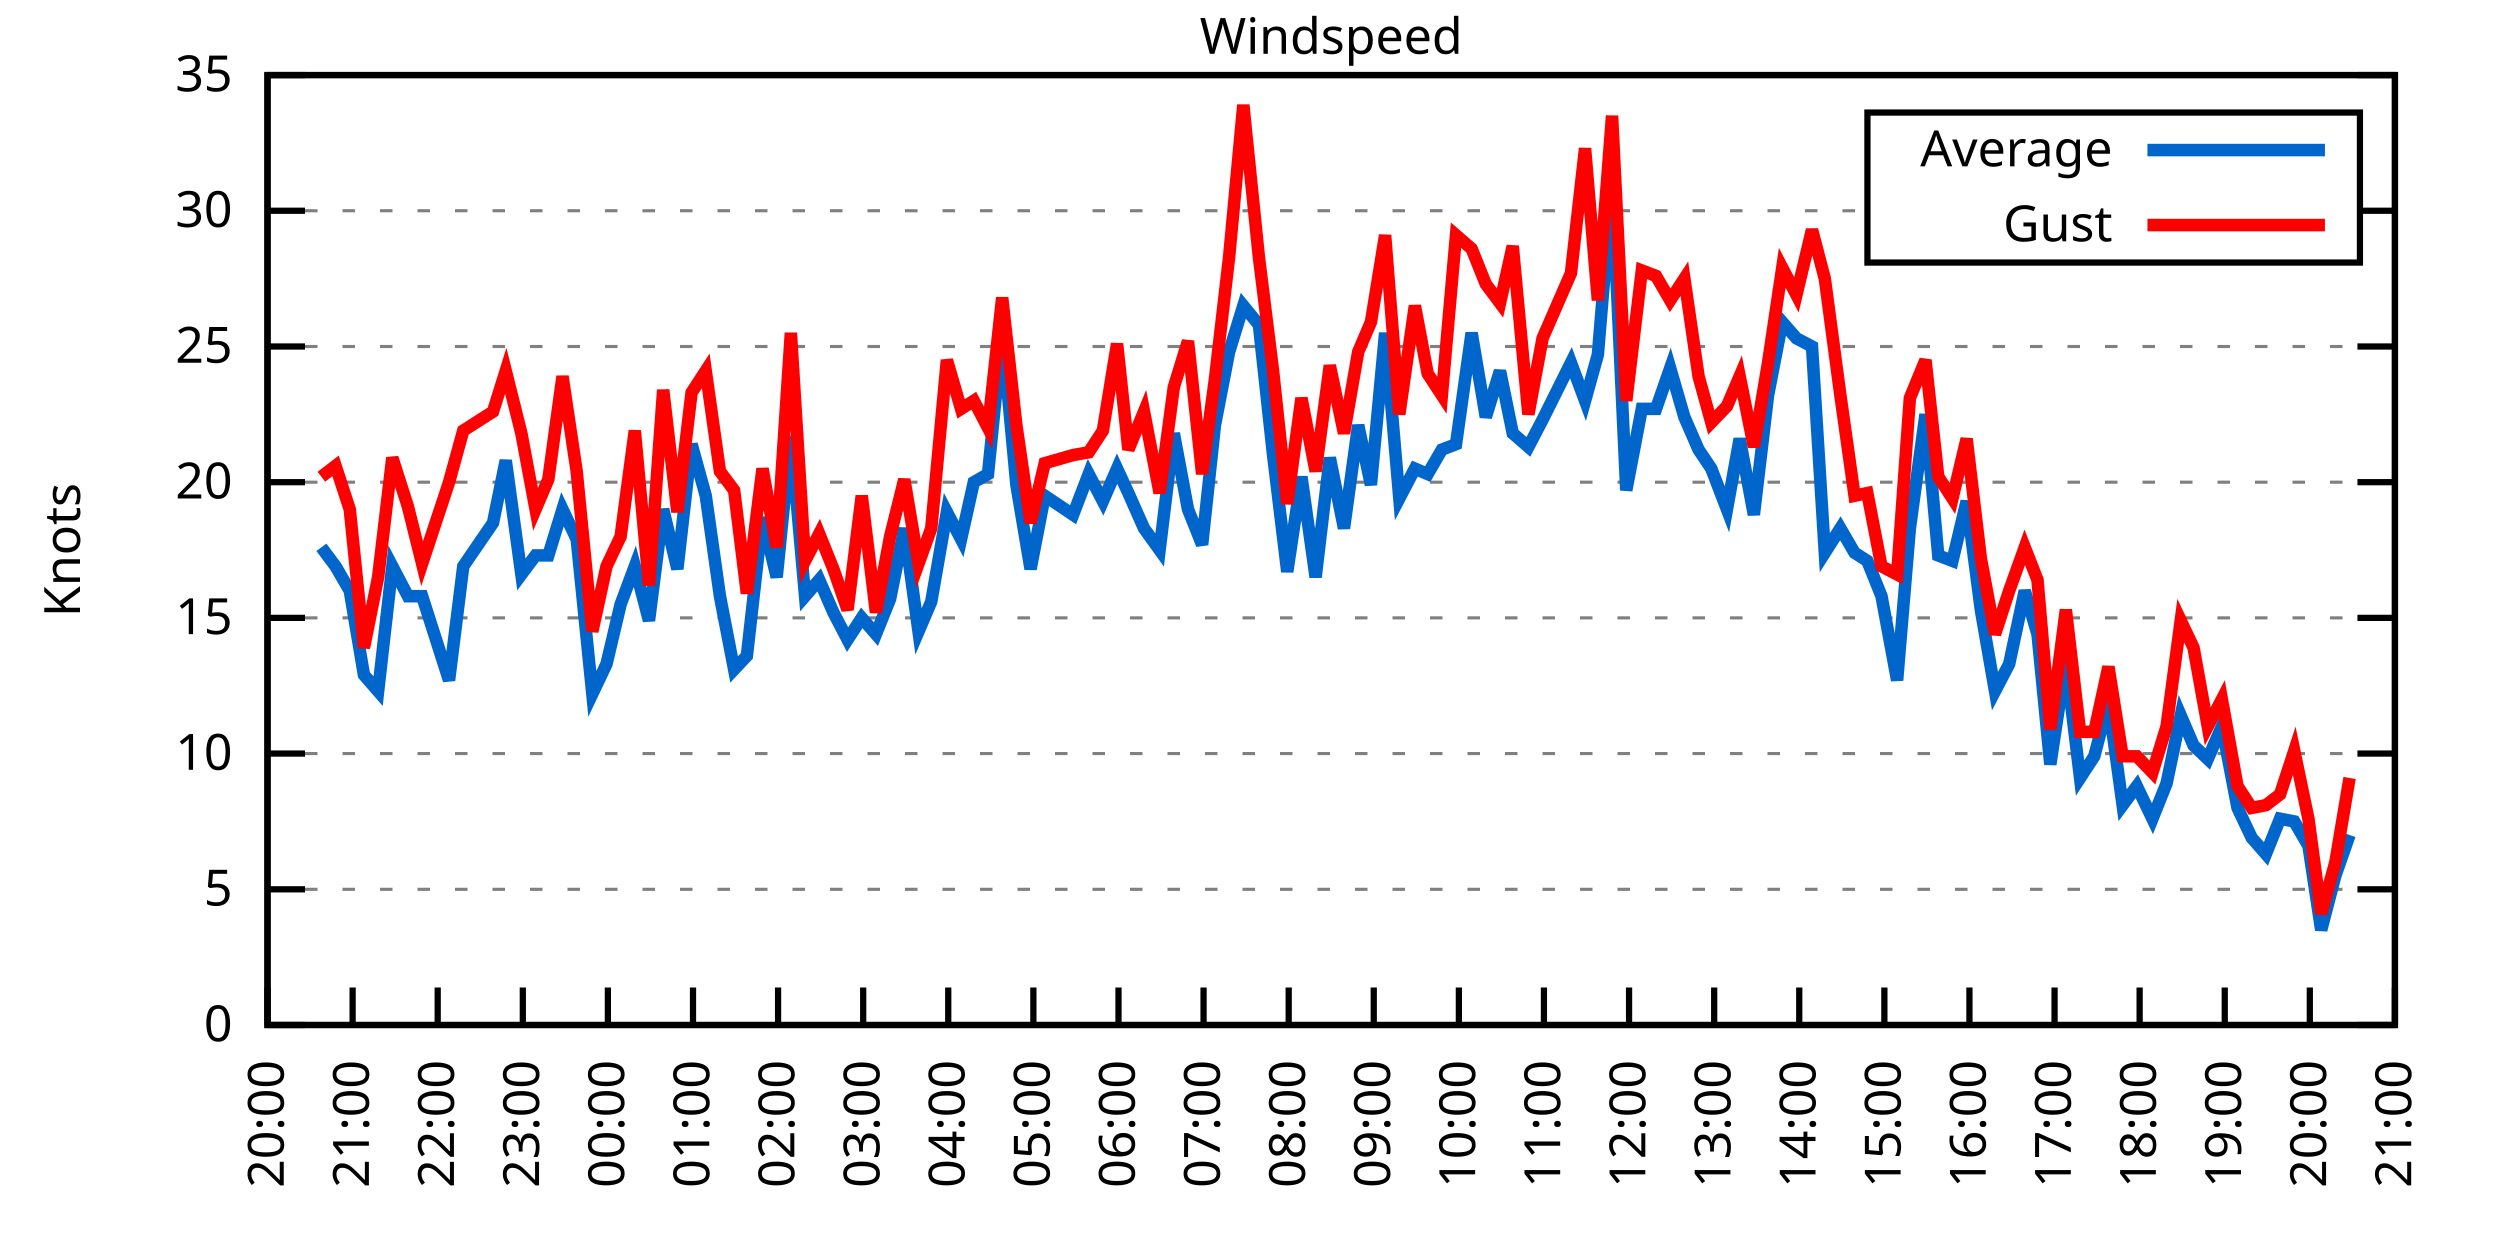
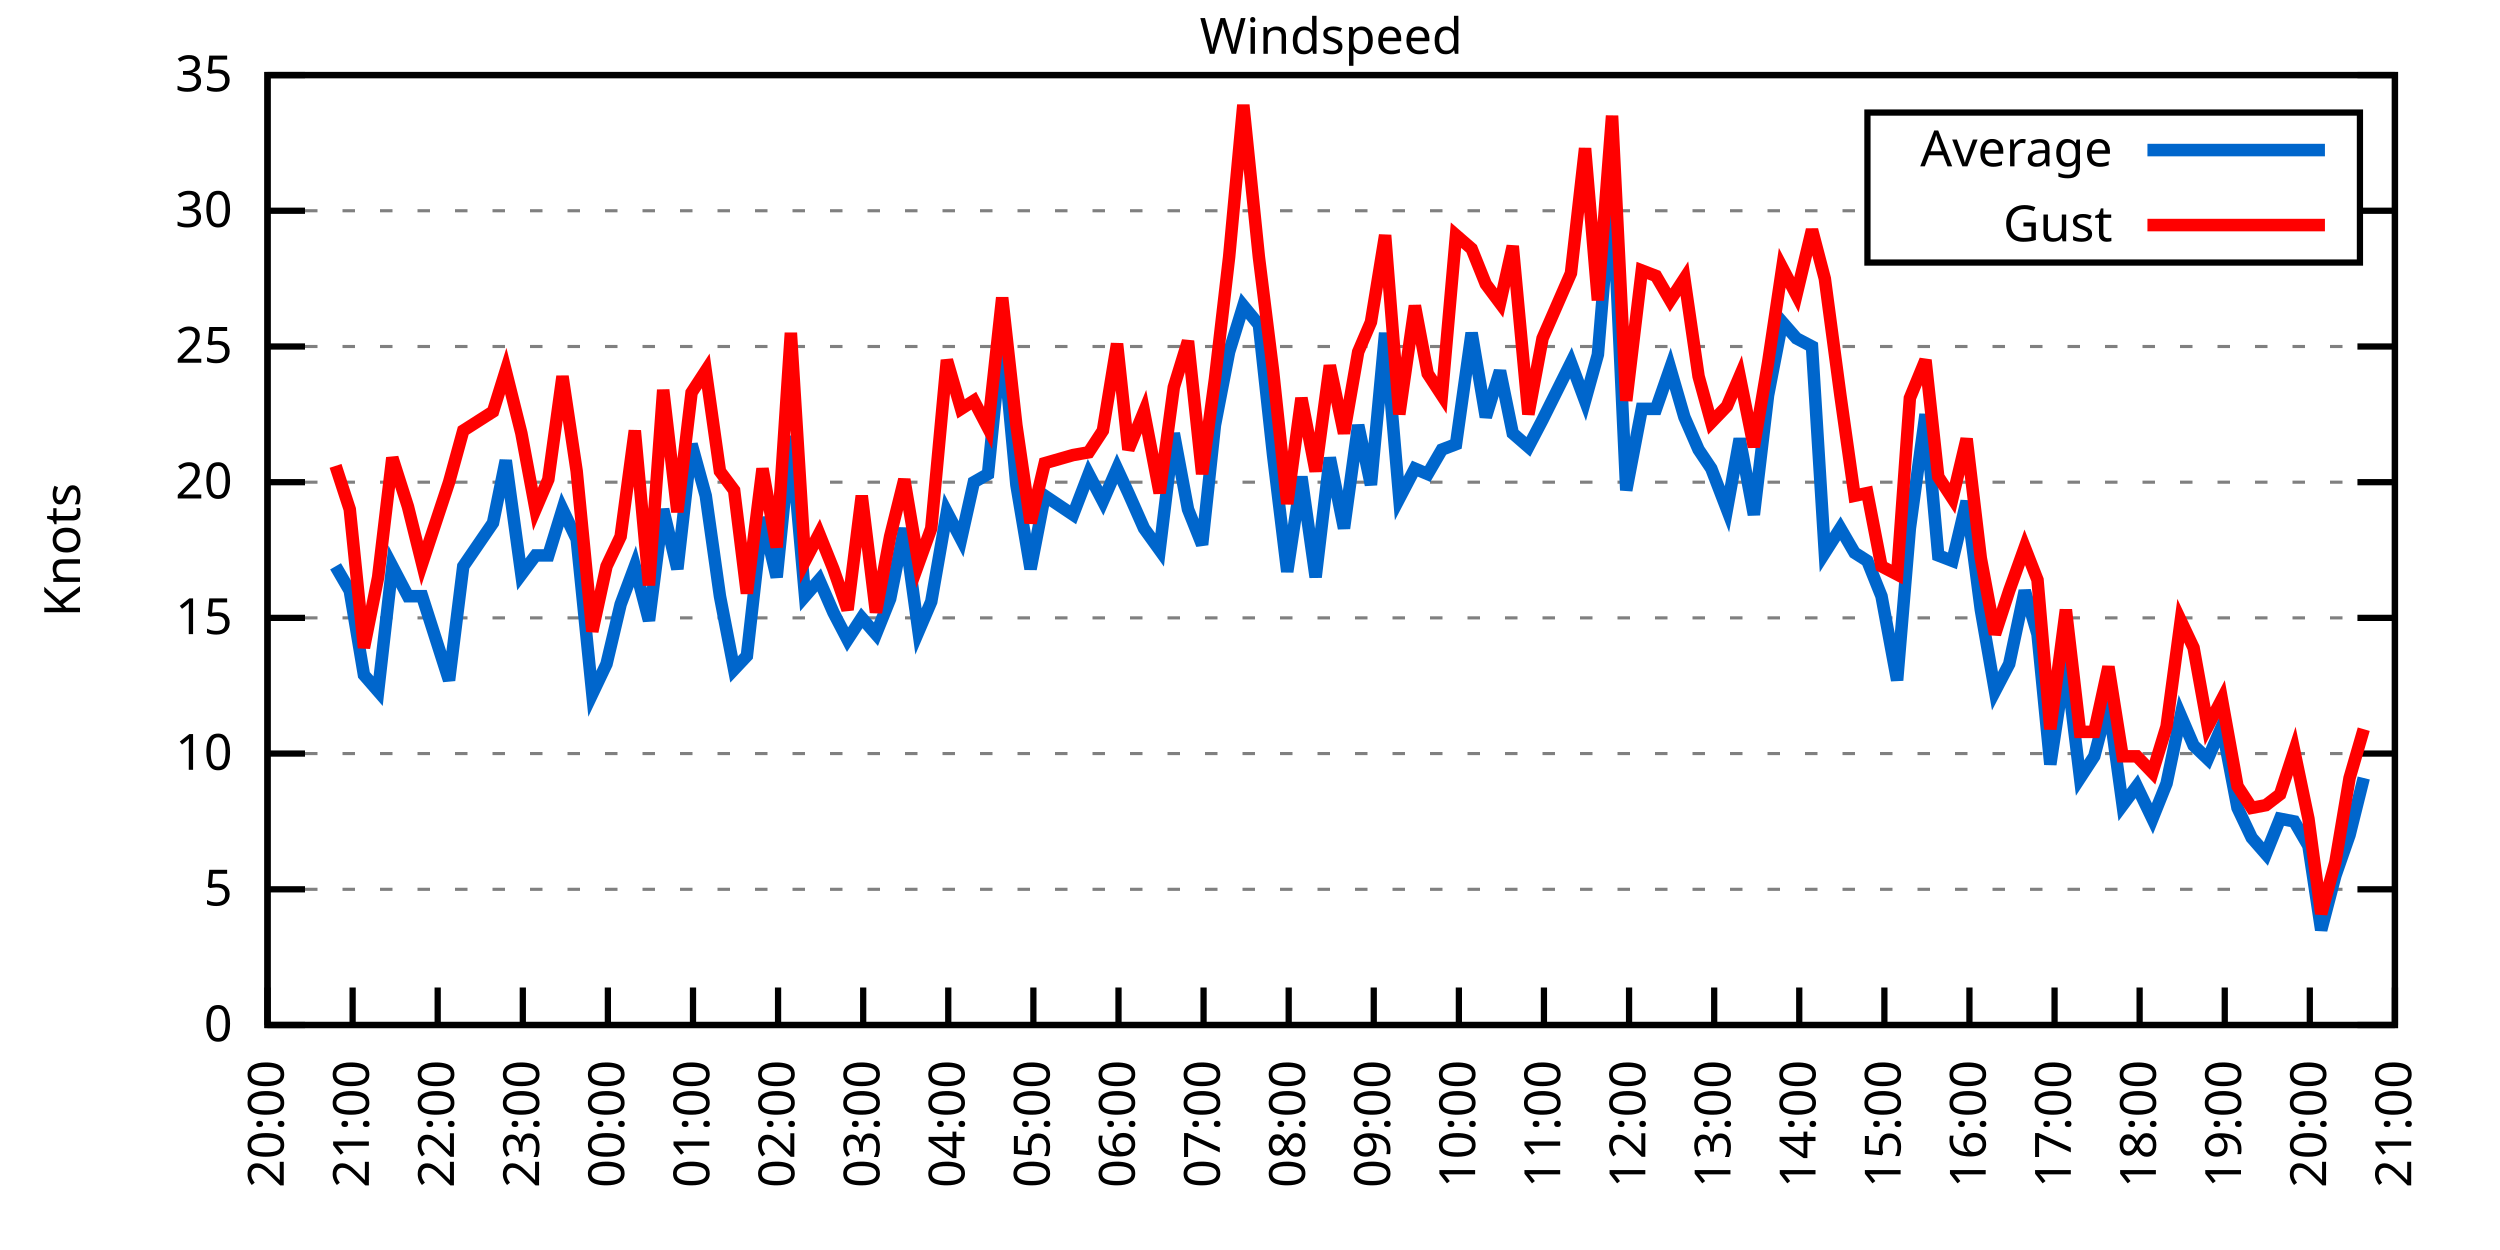
<svg xmlns="http://www.w3.org/2000/svg" xmlns:xlink="http://www.w3.org/1999/xlink" width="400" height="200" viewBox="0 0 400 200">
  <g id="gnuplot_canvas">
    <rect x="0" y="0" width="400" height="200" fill="none" />
    <defs>
      <circle id="gpDot" r="0.5" stroke-width="0.5" stroke="currentColor" />
      <path id="gpPt0" stroke-width="0.333" stroke="currentColor" d="M-1,0 h2 M0,-1 v2" />
      <path id="gpPt1" stroke-width="0.333" stroke="currentColor" d="M-1,-1 L1,1 M1,-1 L-1,1" />
      <path id="gpPt2" stroke-width="0.333" stroke="currentColor" d="M-1,0 L1,0 M0,-1 L0,1 M-1,-1 L1,1 M-1,1 L1,-1" />
      <rect id="gpPt3" stroke-width="0.333" stroke="currentColor" x="-1" y="-1" width="2" height="2" />
      <rect id="gpPt4" stroke-width="0.333" stroke="currentColor" fill="currentColor" x="-1" y="-1" width="2" height="2" />
      <circle id="gpPt5" stroke-width="0.333" stroke="currentColor" cx="0" cy="0" r="1" />
      <use xlink:href="#gpPt5" id="gpPt6" fill="currentColor" stroke="none" />
      <path id="gpPt7" stroke-width="0.333" stroke="currentColor" d="M0,-1.33 L-1.33,0.67 L1.33,0.67 z" />
      <use xlink:href="#gpPt7" id="gpPt8" fill="currentColor" stroke="none" />
      <use xlink:href="#gpPt7" id="gpPt9" stroke="currentColor" transform="rotate(180)" />
      <use xlink:href="#gpPt9" id="gpPt10" fill="currentColor" stroke="none" />
      <use xlink:href="#gpPt3" id="gpPt11" stroke="currentColor" transform="rotate(45)" />
      <use xlink:href="#gpPt11" id="gpPt12" fill="currentColor" stroke="none" />
      <path id="gpPt13" stroke-width="0.333" stroke="currentColor" d="M0,1.330 L1.265,0.411 L0.782,-1.067 L-0.782,-1.076 L-1.265,0.411 z" />
      <use xlink:href="#gpPt13" id="gpPt14" fill="currentColor" stroke="none" />
      <filter id="textbox" filterUnits="objectBoundingBox" x="0" y="0" height="1" width="1">
        <feFlood flood-color="white" flood-opacity="1" result="bgnd" />
        <feComposite in="SourceGraphic" in2="bgnd" operator="atop" />
      </filter>
      <filter id="greybox" filterUnits="objectBoundingBox" x="0" y="0" height="1" width="1">
        <feFlood flood-color="lightgrey" flood-opacity="1" result="grey" />
        <feComposite in="SourceGraphic" in2="grey" operator="atop" />
      </filter>
    </defs>
    <g fill="none" color="white" stroke="currentColor" stroke-width="1.00" stroke-linecap="butt" stroke-linejoin="miter">
</g>
    <g fill="none" color="black" stroke="currentColor" stroke-width="1.00" stroke-linecap="butt" stroke-linejoin="miter">
      <g stroke="none" shape-rendering="crispEdges">
        <polygon fill="rgb(255, 255, 255)" points="42.80,164.00 383.18,164.00 383.18,12.02 42.80,12.02 " />
      </g>
    </g>
    <g fill="none" color="black" stroke="currentColor" stroke-width="1.00" stroke-linecap="butt" stroke-linejoin="miter">
</g>
    <g fill="none" color="black" stroke="black" stroke-width="0.50" stroke-linecap="butt" stroke-linejoin="miter">
</g>
    <g fill="none" color="gray" stroke="currentColor" stroke-width="0.50" stroke-linecap="butt" stroke-linejoin="miter">
      <path stroke="gray" stroke-dasharray="2,4" class="gridline" d="M42.80,164.00 L383.19,164.00  " />
    </g>
    <g fill="none" color="gray" stroke="gray" stroke-width="1.00" stroke-linecap="butt" stroke-linejoin="miter">
</g>
    <g fill="none" color="black" stroke="currentColor" stroke-width="1.00" stroke-linecap="butt" stroke-linejoin="miter">
      <path stroke="black" d="M42.80,164.00 L48.80,164.00 M383.19,164.00 L377.19,164.00  " />
      <g transform="translate(37.20,166.60)" stroke="none" fill="black" font-family="Sans" font-size="8.00" text-anchor="end">
        <text>
          <tspan font-family="Sans"> 0</tspan>
        </text>
      </g>
    </g>
    <g fill="none" color="black" stroke="currentColor" stroke-width="1.00" stroke-linecap="butt" stroke-linejoin="miter">
</g>
    <g fill="none" color="black" stroke="black" stroke-width="0.50" stroke-linecap="butt" stroke-linejoin="miter">
</g>
    <g fill="none" color="gray" stroke="currentColor" stroke-width="0.50" stroke-linecap="butt" stroke-linejoin="miter">
      <path stroke="gray" stroke-dasharray="2,4" class="gridline" d="M42.80,142.29 L383.19,142.29  " />
    </g>
    <g fill="none" color="gray" stroke="gray" stroke-width="1.00" stroke-linecap="butt" stroke-linejoin="miter">
</g>
    <g fill="none" color="black" stroke="currentColor" stroke-width="1.00" stroke-linecap="butt" stroke-linejoin="miter">
      <path stroke="black" d="M42.80,142.29 L48.80,142.29 M383.19,142.29 L377.19,142.29  " />
      <g transform="translate(37.20,144.89)" stroke="none" fill="black" font-family="Sans" font-size="8.00" text-anchor="end">
        <text>
          <tspan font-family="Sans"> 5</tspan>
        </text>
      </g>
    </g>
    <g fill="none" color="black" stroke="currentColor" stroke-width="1.00" stroke-linecap="butt" stroke-linejoin="miter">
</g>
    <g fill="none" color="black" stroke="black" stroke-width="0.50" stroke-linecap="butt" stroke-linejoin="miter">
</g>
    <g fill="none" color="gray" stroke="currentColor" stroke-width="0.50" stroke-linecap="butt" stroke-linejoin="miter">
      <path stroke="gray" stroke-dasharray="2,4" class="gridline" d="M42.80,120.57 L383.19,120.57  " />
    </g>
    <g fill="none" color="gray" stroke="gray" stroke-width="1.00" stroke-linecap="butt" stroke-linejoin="miter">
</g>
    <g fill="none" color="black" stroke="currentColor" stroke-width="1.00" stroke-linecap="butt" stroke-linejoin="miter">
      <path stroke="black" d="M42.80,120.57 L48.80,120.57 M383.19,120.57 L377.19,120.57  " />
      <g transform="translate(37.20,123.17)" stroke="none" fill="black" font-family="Sans" font-size="8.00" text-anchor="end">
        <text>
          <tspan font-family="Sans"> 10</tspan>
        </text>
      </g>
    </g>
    <g fill="none" color="black" stroke="currentColor" stroke-width="1.00" stroke-linecap="butt" stroke-linejoin="miter">
</g>
    <g fill="none" color="black" stroke="black" stroke-width="0.50" stroke-linecap="butt" stroke-linejoin="miter">
</g>
    <g fill="none" color="gray" stroke="currentColor" stroke-width="0.50" stroke-linecap="butt" stroke-linejoin="miter">
      <path stroke="gray" stroke-dasharray="2,4" class="gridline" d="M42.80,98.86 L383.19,98.86  " />
    </g>
    <g fill="none" color="gray" stroke="gray" stroke-width="1.00" stroke-linecap="butt" stroke-linejoin="miter">
</g>
    <g fill="none" color="black" stroke="currentColor" stroke-width="1.00" stroke-linecap="butt" stroke-linejoin="miter">
      <path stroke="black" d="M42.80,98.86 L48.80,98.86 M383.19,98.86 L377.19,98.86  " />
      <g transform="translate(37.20,101.46)" stroke="none" fill="black" font-family="Sans" font-size="8.00" text-anchor="end">
        <text>
          <tspan font-family="Sans"> 15</tspan>
        </text>
      </g>
    </g>
    <g fill="none" color="black" stroke="currentColor" stroke-width="1.00" stroke-linecap="butt" stroke-linejoin="miter">
</g>
    <g fill="none" color="black" stroke="black" stroke-width="0.50" stroke-linecap="butt" stroke-linejoin="miter">
</g>
    <g fill="none" color="gray" stroke="currentColor" stroke-width="0.50" stroke-linecap="butt" stroke-linejoin="miter">
      <path stroke="gray" stroke-dasharray="2,4" class="gridline" d="M42.80,77.15 L383.19,77.15  " />
    </g>
    <g fill="none" color="gray" stroke="gray" stroke-width="1.00" stroke-linecap="butt" stroke-linejoin="miter">
</g>
    <g fill="none" color="black" stroke="currentColor" stroke-width="1.00" stroke-linecap="butt" stroke-linejoin="miter">
      <path stroke="black" d="M42.80,77.15 L48.80,77.15 M383.19,77.15 L377.19,77.15  " />
      <g transform="translate(37.20,79.75)" stroke="none" fill="black" font-family="Sans" font-size="8.00" text-anchor="end">
        <text>
          <tspan font-family="Sans"> 20</tspan>
        </text>
      </g>
    </g>
    <g fill="none" color="black" stroke="currentColor" stroke-width="1.00" stroke-linecap="butt" stroke-linejoin="miter">
</g>
    <g fill="none" color="black" stroke="black" stroke-width="0.50" stroke-linecap="butt" stroke-linejoin="miter">
</g>
    <g fill="none" color="gray" stroke="currentColor" stroke-width="0.50" stroke-linecap="butt" stroke-linejoin="miter">
      <path stroke="gray" stroke-dasharray="2,4" class="gridline" d="M42.80,55.44 L383.19,55.44  " />
    </g>
    <g fill="none" color="gray" stroke="gray" stroke-width="1.00" stroke-linecap="butt" stroke-linejoin="miter">
</g>
    <g fill="none" color="black" stroke="currentColor" stroke-width="1.00" stroke-linecap="butt" stroke-linejoin="miter">
      <path stroke="black" d="M42.80,55.44 L48.80,55.44 M383.19,55.44 L377.19,55.44  " />
      <g transform="translate(37.20,58.04)" stroke="none" fill="black" font-family="Sans" font-size="8.00" text-anchor="end">
        <text>
          <tspan font-family="Sans"> 25</tspan>
        </text>
      </g>
    </g>
    <g fill="none" color="black" stroke="currentColor" stroke-width="1.00" stroke-linecap="butt" stroke-linejoin="miter">
</g>
    <g fill="none" color="black" stroke="black" stroke-width="0.50" stroke-linecap="butt" stroke-linejoin="miter">
</g>
    <g fill="none" color="gray" stroke="currentColor" stroke-width="0.50" stroke-linecap="butt" stroke-linejoin="miter">
      <path stroke="gray" stroke-dasharray="2,4" class="gridline" d="M42.80,33.72 L298.79,33.72 M377.59,33.72 L383.19,33.72  " />
    </g>
    <g fill="none" color="gray" stroke="gray" stroke-width="1.00" stroke-linecap="butt" stroke-linejoin="miter">
</g>
    <g fill="none" color="black" stroke="currentColor" stroke-width="1.00" stroke-linecap="butt" stroke-linejoin="miter">
      <path stroke="black" d="M42.80,33.72 L48.80,33.72 M383.19,33.72 L377.19,33.72  " />
      <g transform="translate(37.20,36.32)" stroke="none" fill="black" font-family="Sans" font-size="8.00" text-anchor="end">
        <text>
          <tspan font-family="Sans"> 30</tspan>
        </text>
      </g>
    </g>
    <g fill="none" color="black" stroke="currentColor" stroke-width="1.00" stroke-linecap="butt" stroke-linejoin="miter">
</g>
    <g fill="none" color="black" stroke="black" stroke-width="0.50" stroke-linecap="butt" stroke-linejoin="miter">
</g>
    <g fill="none" color="gray" stroke="currentColor" stroke-width="0.50" stroke-linecap="butt" stroke-linejoin="miter">
      <path stroke="gray" stroke-dasharray="2,4" class="gridline" d="M42.80,12.01 L383.19,12.01  " />
    </g>
    <g fill="none" color="gray" stroke="gray" stroke-width="1.00" stroke-linecap="butt" stroke-linejoin="miter">
</g>
    <g fill="none" color="black" stroke="currentColor" stroke-width="1.00" stroke-linecap="butt" stroke-linejoin="miter">
      <path stroke="black" d="M42.80,12.01 L48.80,12.01 M383.19,12.01 L377.19,12.01  " />
      <g transform="translate(37.20,14.61)" stroke="none" fill="black" font-family="Sans" font-size="8.00" text-anchor="end">
        <text>
          <tspan font-family="Sans"> 35</tspan>
        </text>
      </g>
    </g>
    <g fill="none" color="black" stroke="currentColor" stroke-width="1.00" stroke-linecap="butt" stroke-linejoin="miter">
      <path stroke="black" d="M42.80,164.00 L42.80,158.00  " />
      <g transform="translate(45.40,169.60) rotate(270.00)" stroke="none" fill="black" font-family="Sans" font-size="8.00" text-anchor="end">
        <text>
          <tspan font-family="Sans">20:00</tspan>
        </text>
      </g>
    </g>
    <g fill="none" color="black" stroke="currentColor" stroke-width="1.00" stroke-linecap="butt" stroke-linejoin="miter">
      <path stroke="black" d="M56.42,164.00 L56.42,158.00  " />
      <g transform="translate(59.02,169.60) rotate(270.00)" stroke="none" fill="black" font-family="Sans" font-size="8.00" text-anchor="end">
        <text>
          <tspan font-family="Sans">21:00</tspan>
        </text>
      </g>
    </g>
    <g fill="none" color="black" stroke="currentColor" stroke-width="1.00" stroke-linecap="butt" stroke-linejoin="miter">
      <path stroke="black" d="M70.03,164.00 L70.03,158.00  " />
      <g transform="translate(72.63,169.60) rotate(270.00)" stroke="none" fill="black" font-family="Sans" font-size="8.00" text-anchor="end">
        <text>
          <tspan font-family="Sans">22:00</tspan>
        </text>
      </g>
    </g>
    <g fill="none" color="black" stroke="currentColor" stroke-width="1.00" stroke-linecap="butt" stroke-linejoin="miter">
      <path stroke="black" d="M83.65,164.00 L83.65,158.00  " />
      <g transform="translate(86.25,169.60) rotate(270.00)" stroke="none" fill="black" font-family="Sans" font-size="8.00" text-anchor="end">
        <text>
          <tspan font-family="Sans">23:00</tspan>
        </text>
      </g>
    </g>
    <g fill="none" color="black" stroke="currentColor" stroke-width="1.00" stroke-linecap="butt" stroke-linejoin="miter">
      <path stroke="black" d="M97.26,164.00 L97.26,158.00  " />
      <g transform="translate(99.86,169.60) rotate(270.00)" stroke="none" fill="black" font-family="Sans" font-size="8.00" text-anchor="end">
        <text>
          <tspan font-family="Sans">00:00</tspan>
        </text>
      </g>
    </g>
    <g fill="none" color="black" stroke="currentColor" stroke-width="1.00" stroke-linecap="butt" stroke-linejoin="miter">
      <path stroke="black" d="M110.88,164.00 L110.88,158.00  " />
      <g transform="translate(113.48,169.60) rotate(270.00)" stroke="none" fill="black" font-family="Sans" font-size="8.00" text-anchor="end">
        <text>
          <tspan font-family="Sans">01:00</tspan>
        </text>
      </g>
    </g>
    <g fill="none" color="black" stroke="currentColor" stroke-width="1.00" stroke-linecap="butt" stroke-linejoin="miter">
      <path stroke="black" d="M124.49,164.00 L124.49,158.00  " />
      <g transform="translate(127.09,169.60) rotate(270.00)" stroke="none" fill="black" font-family="Sans" font-size="8.00" text-anchor="end">
        <text>
          <tspan font-family="Sans">02:00</tspan>
        </text>
      </g>
    </g>
    <g fill="none" color="black" stroke="currentColor" stroke-width="1.00" stroke-linecap="butt" stroke-linejoin="miter">
      <path stroke="black" d="M138.11,164.00 L138.11,158.00  " />
      <g transform="translate(140.71,169.60) rotate(270.00)" stroke="none" fill="black" font-family="Sans" font-size="8.00" text-anchor="end">
        <text>
          <tspan font-family="Sans">03:00</tspan>
        </text>
      </g>
    </g>
    <g fill="none" color="black" stroke="currentColor" stroke-width="1.00" stroke-linecap="butt" stroke-linejoin="miter">
      <path stroke="black" d="M151.72,164.00 L151.72,158.00  " />
      <g transform="translate(154.32,169.60) rotate(270.00)" stroke="none" fill="black" font-family="Sans" font-size="8.00" text-anchor="end">
        <text>
          <tspan font-family="Sans">04:00</tspan>
        </text>
      </g>
    </g>
    <g fill="none" color="black" stroke="currentColor" stroke-width="1.00" stroke-linecap="butt" stroke-linejoin="miter">
      <path stroke="black" d="M165.34,164.00 L165.34,158.00  " />
      <g transform="translate(167.94,169.60) rotate(270.00)" stroke="none" fill="black" font-family="Sans" font-size="8.00" text-anchor="end">
        <text>
          <tspan font-family="Sans">05:00</tspan>
        </text>
      </g>
    </g>
    <g fill="none" color="black" stroke="currentColor" stroke-width="1.00" stroke-linecap="butt" stroke-linejoin="miter">
      <path stroke="black" d="M178.96,164.00 L178.96,158.00  " />
      <g transform="translate(181.56,169.60) rotate(270.00)" stroke="none" fill="black" font-family="Sans" font-size="8.00" text-anchor="end">
        <text>
          <tspan font-family="Sans">06:00</tspan>
        </text>
      </g>
    </g>
    <g fill="none" color="black" stroke="currentColor" stroke-width="1.00" stroke-linecap="butt" stroke-linejoin="miter">
      <path stroke="black" d="M192.57,164.00 L192.57,158.00  " />
      <g transform="translate(195.17,169.60) rotate(270.00)" stroke="none" fill="black" font-family="Sans" font-size="8.00" text-anchor="end">
        <text>
          <tspan font-family="Sans">07:00</tspan>
        </text>
      </g>
    </g>
    <g fill="none" color="black" stroke="currentColor" stroke-width="1.00" stroke-linecap="butt" stroke-linejoin="miter">
      <path stroke="black" d="M206.19,164.00 L206.19,158.00  " />
      <g transform="translate(208.79,169.60) rotate(270.00)" stroke="none" fill="black" font-family="Sans" font-size="8.00" text-anchor="end">
        <text>
          <tspan font-family="Sans">08:00</tspan>
        </text>
      </g>
    </g>
    <g fill="none" color="black" stroke="currentColor" stroke-width="1.00" stroke-linecap="butt" stroke-linejoin="miter">
      <path stroke="black" d="M219.80,164.00 L219.80,158.00  " />
      <g transform="translate(222.40,169.60) rotate(270.00)" stroke="none" fill="black" font-family="Sans" font-size="8.00" text-anchor="end">
        <text>
          <tspan font-family="Sans">09:00</tspan>
        </text>
      </g>
    </g>
    <g fill="none" color="black" stroke="currentColor" stroke-width="1.00" stroke-linecap="butt" stroke-linejoin="miter">
      <path stroke="black" d="M233.42,164.00 L233.42,158.00  " />
      <g transform="translate(236.02,169.60) rotate(270.00)" stroke="none" fill="black" font-family="Sans" font-size="8.00" text-anchor="end">
        <text>
          <tspan font-family="Sans">10:00</tspan>
        </text>
      </g>
    </g>
    <g fill="none" color="black" stroke="currentColor" stroke-width="1.00" stroke-linecap="butt" stroke-linejoin="miter">
      <path stroke="black" d="M247.03,164.00 L247.03,158.00  " />
      <g transform="translate(249.63,169.60) rotate(270.00)" stroke="none" fill="black" font-family="Sans" font-size="8.00" text-anchor="end">
        <text>
          <tspan font-family="Sans">11:00</tspan>
        </text>
      </g>
    </g>
    <g fill="none" color="black" stroke="currentColor" stroke-width="1.00" stroke-linecap="butt" stroke-linejoin="miter">
      <path stroke="black" d="M260.65,164.00 L260.65,158.00  " />
      <g transform="translate(263.25,169.60) rotate(270.00)" stroke="none" fill="black" font-family="Sans" font-size="8.00" text-anchor="end">
        <text>
          <tspan font-family="Sans">12:00</tspan>
        </text>
      </g>
    </g>
    <g fill="none" color="black" stroke="currentColor" stroke-width="1.00" stroke-linecap="butt" stroke-linejoin="miter">
      <path stroke="black" d="M274.27,164.00 L274.27,158.00  " />
      <g transform="translate(276.87,169.60) rotate(270.00)" stroke="none" fill="black" font-family="Sans" font-size="8.00" text-anchor="end">
        <text>
          <tspan font-family="Sans">13:00</tspan>
        </text>
      </g>
    </g>
    <g fill="none" color="black" stroke="currentColor" stroke-width="1.00" stroke-linecap="butt" stroke-linejoin="miter">
      <path stroke="black" d="M287.88,164.00 L287.88,158.00  " />
      <g transform="translate(290.48,169.60) rotate(270.00)" stroke="none" fill="black" font-family="Sans" font-size="8.00" text-anchor="end">
        <text>
          <tspan font-family="Sans">14:00</tspan>
        </text>
      </g>
    </g>
    <g fill="none" color="black" stroke="currentColor" stroke-width="1.00" stroke-linecap="butt" stroke-linejoin="miter">
      <path stroke="black" d="M301.50,164.00 L301.50,158.00  " />
      <g transform="translate(304.10,169.60) rotate(270.00)" stroke="none" fill="black" font-family="Sans" font-size="8.00" text-anchor="end">
        <text>
          <tspan font-family="Sans">15:00</tspan>
        </text>
      </g>
    </g>
    <g fill="none" color="black" stroke="currentColor" stroke-width="1.00" stroke-linecap="butt" stroke-linejoin="miter">
      <path stroke="black" d="M315.11,164.00 L315.11,158.00  " />
      <g transform="translate(317.71,169.60) rotate(270.00)" stroke="none" fill="black" font-family="Sans" font-size="8.00" text-anchor="end">
        <text>
          <tspan font-family="Sans">16:00</tspan>
        </text>
      </g>
    </g>
    <g fill="none" color="black" stroke="currentColor" stroke-width="1.00" stroke-linecap="butt" stroke-linejoin="miter">
      <path stroke="black" d="M328.73,164.00 L328.73,158.00  " />
      <g transform="translate(331.33,169.60) rotate(270.00)" stroke="none" fill="black" font-family="Sans" font-size="8.00" text-anchor="end">
        <text>
          <tspan font-family="Sans">17:00</tspan>
        </text>
      </g>
    </g>
    <g fill="none" color="black" stroke="currentColor" stroke-width="1.00" stroke-linecap="butt" stroke-linejoin="miter">
      <path stroke="black" d="M342.34,164.00 L342.34,158.00  " />
      <g transform="translate(344.94,169.60) rotate(270.00)" stroke="none" fill="black" font-family="Sans" font-size="8.00" text-anchor="end">
        <text>
          <tspan font-family="Sans">18:00</tspan>
        </text>
      </g>
    </g>
    <g fill="none" color="black" stroke="currentColor" stroke-width="1.00" stroke-linecap="butt" stroke-linejoin="miter">
      <path stroke="black" d="M355.96,164.00 L355.96,158.00  " />
      <g transform="translate(358.56,169.60) rotate(270.00)" stroke="none" fill="black" font-family="Sans" font-size="8.00" text-anchor="end">
        <text>
          <tspan font-family="Sans">19:00</tspan>
        </text>
      </g>
    </g>
    <g fill="none" color="black" stroke="currentColor" stroke-width="1.00" stroke-linecap="butt" stroke-linejoin="miter">
      <path stroke="black" d="M369.57,164.00 L369.57,158.00  " />
      <g transform="translate(372.17,169.60) rotate(270.00)" stroke="none" fill="black" font-family="Sans" font-size="8.00" text-anchor="end">
        <text>
          <tspan font-family="Sans">20:00</tspan>
        </text>
      </g>
    </g>
    <g fill="none" color="black" stroke="currentColor" stroke-width="1.00" stroke-linecap="butt" stroke-linejoin="miter">
      <path stroke="black" d="M383.19,164.00 L383.19,158.00  " />
      <g transform="translate(385.79,169.60) rotate(270.00)" stroke="none" fill="black" font-family="Sans" font-size="8.00" text-anchor="end">
        <text>
          <tspan font-family="Sans">21:00</tspan>
        </text>
      </g>
    </g>
    <g fill="none" color="black" stroke="currentColor" stroke-width="1.00" stroke-linecap="butt" stroke-linejoin="miter">
</g>
    <g fill="none" color="black" stroke="currentColor" stroke-width="1.00" stroke-linecap="butt" stroke-linejoin="miter">
      <path stroke="black" d="M42.80,12.01 L42.80,164.00 L383.19,164.00 L383.19,12.01 L42.80,12.01 Z  " />
    </g>
    <g fill="none" color="black" stroke="currentColor" stroke-width="1.00" stroke-linecap="butt" stroke-linejoin="miter">
</g>
    <g fill="none" color="black" stroke="currentColor" stroke-width="1.00" stroke-linecap="butt" stroke-linejoin="miter">
      <path stroke="black" d="M298.79,42.01 L298.79,18.01 L377.59,18.01 L377.59,42.01 L298.79,42.01 Z  " />
    </g>
    <g id="Windspeed_plot_1">
      <g fill="none" color="white" stroke="black" stroke-width="2.00" stroke-linecap="butt" stroke-linejoin="miter">
</g>
      <g fill="none" color="black" stroke="currentColor" stroke-width="2.00" stroke-linecap="butt" stroke-linejoin="miter">
        <g transform="translate(337.99,26.61)" stroke="none" fill="black" font-family="Sans" font-size="8.00" text-anchor="end">
          <text>
            <tspan font-family="Sans">Average</tspan>
          </text>
        </g>
      </g>
      <g fill="none" color="black" stroke="currentColor" stroke-width="2.00" stroke-linecap="butt" stroke-linejoin="miter">
-         <path stroke="rgb(  0, 102, 204)" d="M343.59,24.01 L371.99,24.01 M51.42,87.57 L53.69,90.61 L55.96,94.52 L58.23,107.98 L60.50,110.59 L62.77,90.61   L65.27,95.39 L67.54,95.39 L71.85,108.85 L74.12,90.61 L78.88,83.66 L80.92,73.67 L83.42,91.91 L85.69,88.87   L87.73,88.87 L90.00,81.49 L92.27,86.27 L94.77,111.02 L97.04,106.24 L99.30,96.69 L101.57,90.61 L103.84,99.30   L106.11,81.49 L108.38,91.04 L110.65,71.07 L112.92,79.32 L115.19,95.39 L117.46,107.11 L119.50,104.94 L122.00,82.79   L124.27,92.35 L126.54,69.77 L128.81,95.39 L131.07,92.78 L133.34,97.99 L135.61,102.34 L137.88,98.86 L140.15,101.47   L142.42,95.82 L144.69,84.53 L146.96,101.03 L149.00,96.26 L151.50,81.93 L153.77,86.27 L155.81,77.15 L158.08,75.85   L160.35,53.26 L162.62,77.58 L164.89,91.04 L167.16,79.32 L171.69,82.36 L174.19,75.85 L176.46,80.19 L178.73,74.98   L180.54,78.89 L183.04,84.53 L185.54,88.00 L187.81,69.33 L190.08,81.49 L192.34,87.14 L194.39,68.03 L196.66,56.30   L198.93,48.92 L201.42,51.96 L203.69,72.81 L205.96,91.48 L208.23,76.28 L210.50,92.35 L212.77,73.24 L215.04,84.53   L217.31,68.03 L219.35,77.58 L221.62,53.26 L223.89,79.75 L226.38,74.98 L228.43,75.85 L230.70,71.94 L232.96,71.07   L235.46,53.26 L237.73,66.73 L240.00,59.34 L242.04,69.33 L244.54,71.50 L246.81,67.16 L251.35,58.04 L253.61,64.12   L255.66,56.74 L257.93,29.38 L260.20,78.45 L262.69,65.42 L264.96,65.42 L267.23,58.91 L269.50,66.73 L271.77,71.94   L273.81,74.98 L276.31,81.49 L278.35,70.20 L280.62,82.36 L282.89,63.25 L285.16,51.53 L287.43,54.13 L289.92,55.44   L291.97,88.44 L294.46,84.53 L296.73,88.44 L298.77,89.74 L301.04,95.39 L303.54,108.85 L305.58,84.53 L308.08,66.29   L310.12,88.87 L312.39,89.74 L314.66,80.19 L316.93,97.56 L319.20,110.59 L321.47,106.24 L323.96,94.52 L326.00,101.47   L328.05,122.31 L330.54,105.81 L332.81,124.48 L335.08,121.01 L337.35,112.32 L339.62,128.83 L341.89,125.79 L344.39,131.00   L346.65,125.35 L348.92,114.49 L350.97,119.27 L353.24,121.44 L355.50,116.23 L358.00,129.26 L360.27,134.04 L362.54,136.64   L364.81,131.00 L367.08,131.43 L369.35,135.34 L371.39,148.80 L373.66,140.12 L375.93,133.60  " />
+         <path stroke="rgb(  0, 102, 204)" d="M343.59,24.01 L371.99,24.01 M53.69,90.61 L55.96,94.52 L58.23,107.98 L60.50,110.59 L62.77,90.61 L65.27,95.39   L67.54,95.39 L71.85,108.85 L74.12,90.61 L78.88,83.66 L80.92,73.67 L83.42,91.91 L85.69,88.87 L87.73,88.87   L90.00,81.49 L92.27,86.27 L94.77,111.02 L97.04,106.24 L99.30,96.69 L101.57,90.61 L103.84,99.30 L106.11,81.49   L108.38,91.04 L110.65,71.07 L112.92,79.32 L115.19,95.39 L117.46,107.11 L119.50,104.94 L122.00,82.79 L124.27,92.35   L126.54,69.77 L128.81,95.39 L131.07,92.78 L133.34,97.99 L135.61,102.34 L137.88,98.86 L140.15,101.47 L142.42,95.82   L144.69,84.53 L146.96,101.03 L149.00,96.26 L151.50,81.93 L153.77,86.27 L155.81,77.15 L158.08,75.85 L160.35,53.26   L162.62,77.58 L164.89,91.04 L167.16,79.32 L171.69,82.36 L174.19,75.85 L176.46,80.19 L178.73,74.98 L180.54,78.89   L183.04,84.53 L185.54,88.00 L187.81,69.33 L190.08,81.49 L192.34,87.14 L194.39,68.03 L196.66,56.30 L198.93,48.92   L201.42,51.96 L203.69,72.81 L205.96,91.48 L208.23,76.28 L210.50,92.35 L212.77,73.24 L215.04,84.53 L217.31,68.03   L219.35,77.58 L221.62,53.26 L223.89,79.75 L226.38,74.98 L228.43,75.85 L230.70,71.94 L232.96,71.07 L235.46,53.26   L237.73,66.73 L240.00,59.34 L242.04,69.33 L244.54,71.50 L246.81,67.16 L251.35,58.04 L253.61,64.12 L255.66,56.74   L257.93,29.38 L260.20,78.45 L262.69,65.42 L264.96,65.42 L267.23,58.91 L269.50,66.73 L271.77,71.94 L273.81,74.98   L276.31,81.49 L278.35,70.20 L280.62,82.36 L282.89,63.25 L285.16,51.53 L287.43,54.13 L289.92,55.44 L291.97,88.44   L294.46,84.53 L296.73,88.44 L298.77,89.74 L301.04,95.39 L303.54,108.85 L305.58,84.53 L308.08,66.29 L310.12,88.87   L312.39,89.74 L314.66,80.19 L316.93,97.56 L319.20,110.59 L321.47,106.24 L323.96,94.52 L326.00,101.47 L328.05,122.31   L330.54,105.81 L332.81,124.48 L335.08,121.01 L337.35,112.32 L339.62,128.83 L341.89,125.79 L344.39,131.00 L346.65,125.35   L348.92,114.49 L350.97,119.27 L353.24,121.44 L355.50,116.23 L358.00,129.26 L360.27,134.04 L362.54,136.64 L364.81,131.00   L367.08,131.43 L369.35,135.34 L371.39,148.80 L373.66,140.12 L375.93,133.60 L378.20,124.48  " />
      </g>
    </g>
    <g id="Windspeed_plot_2">
      <g fill="none" color="black" stroke="currentColor" stroke-width="2.00" stroke-linecap="butt" stroke-linejoin="miter">
        <g transform="translate(337.99,38.61)" stroke="none" fill="black" font-family="Sans" font-size="8.00" text-anchor="end">
          <text>
            <tspan font-family="Sans">Gust</tspan>
          </text>
        </g>
      </g>
      <g fill="none" color="black" stroke="currentColor" stroke-width="2.00" stroke-linecap="butt" stroke-linejoin="miter">
-         <path stroke="rgb(255,   0,   0)" d="M343.59,36.01 L371.99,36.01 M51.42,76.28 L53.69,74.54 L55.96,81.49 L58.23,103.64 L60.50,92.35 L62.77,73.24   L65.27,81.06 L67.54,90.18 L71.85,77.15 L74.12,68.90 L78.88,65.86 L80.92,59.34 L83.42,69.33 L85.69,81.49   L87.73,76.71 L90.00,60.21 L92.27,75.41 L94.77,101.03 L97.04,90.61 L99.30,85.83 L101.57,68.90 L103.84,93.65   L106.11,62.38 L108.38,81.93 L110.65,62.82 L112.92,59.34 L115.19,75.41 L117.46,78.45 L119.50,94.95 L122.00,74.98   L124.27,87.57 L126.54,53.26 L128.81,89.74 L131.07,85.40 L133.34,91.04 L135.61,97.56 L137.88,79.32 L140.15,97.99   L142.42,85.83 L144.69,76.71 L146.96,90.18 L149.00,84.53 L151.50,57.61 L153.77,65.42 L155.81,64.12 L158.08,68.46   L160.35,47.62 L162.62,68.03 L164.89,83.66 L167.16,74.11 L171.69,72.81 L174.19,72.37 L176.46,68.90 L178.73,55.00   L180.54,71.94 L183.04,65.86 L185.54,78.89 L187.81,61.95 L190.08,54.57 L192.34,75.85 L194.39,60.65 L196.66,41.11   L198.93,16.79 L201.42,41.11 L203.69,59.34 L205.96,80.62 L208.23,63.69 L210.50,75.41 L212.77,58.48 L215.04,69.33   L217.31,56.30 L219.35,51.53 L221.62,37.63 L223.89,66.29 L226.38,48.92 L228.43,59.78 L230.70,63.25 L232.96,37.63   L235.46,39.80 L237.73,45.45 L240.00,48.49 L242.04,39.37 L244.54,66.29 L246.81,54.13 L251.35,43.71 L253.61,23.73   L255.66,48.05 L257.93,18.52 L260.20,64.12 L262.69,43.28 L264.96,44.15 L267.23,48.05 L269.50,44.58 L271.77,60.21   L273.81,67.59 L276.31,64.99 L278.35,60.21 L280.62,71.50 L282.89,58.04 L285.16,42.84 L287.43,47.18 L289.92,36.76   L291.97,44.58 L294.46,63.25 L296.73,79.32 L298.77,78.89 L301.04,90.61 L303.54,91.91 L305.58,63.69 L308.08,57.61   L310.12,76.28 L312.39,79.75 L314.66,70.20 L316.93,89.31 L319.20,101.47 L321.47,94.52 L323.96,87.57 L326.00,92.78   L328.05,116.67 L330.54,97.56 L332.81,117.10 L335.08,117.10 L337.35,106.68 L339.62,121.01 L341.89,121.01 L344.39,123.61   L346.65,116.23 L348.92,99.30 L350.97,103.64 L353.24,116.23 L355.50,111.89 L358.00,125.79 L360.27,129.26 L362.54,128.83   L364.81,127.09 L367.08,120.14 L369.35,131.00 L371.39,146.20 L373.66,137.94 L375.93,124.48  " />
+         <path stroke="rgb(255,   0,   0)" d="M343.59,36.01 L371.99,36.01 M53.69,74.54 L55.96,81.49 L58.23,103.64 L60.50,92.35 L62.77,73.24 L65.27,81.06   L67.54,90.18 L71.85,77.15 L74.12,68.90 L78.88,65.86 L80.92,59.34 L83.42,69.33 L85.69,81.49 L87.73,76.71   L90.00,60.21 L92.27,75.41 L94.77,101.03 L97.04,90.61 L99.30,85.83 L101.57,68.90 L103.84,93.65 L106.11,62.38   L108.38,81.93 L110.65,62.82 L112.92,59.34 L115.19,75.41 L117.46,78.45 L119.50,94.95 L122.00,74.98 L124.27,87.57   L126.54,53.26 L128.81,89.74 L131.07,85.40 L133.34,91.04 L135.61,97.56 L137.88,79.32 L140.15,97.99 L142.42,85.83   L144.69,76.71 L146.96,90.18 L149.00,84.53 L151.50,57.61 L153.77,65.42 L155.81,64.12 L158.08,68.46 L160.35,47.62   L162.62,68.03 L164.89,83.66 L167.16,74.11 L171.69,72.81 L174.19,72.37 L176.46,68.90 L178.73,55.00 L180.54,71.94   L183.04,65.86 L185.54,78.89 L187.81,61.95 L190.08,54.57 L192.34,75.85 L194.39,60.65 L196.66,41.11 L198.93,16.79   L201.42,41.11 L203.69,59.34 L205.96,80.62 L208.23,63.69 L210.50,75.41 L212.77,58.48 L215.04,69.33 L217.31,56.30   L219.35,51.53 L221.62,37.63 L223.89,66.29 L226.38,48.92 L228.43,59.78 L230.70,63.25 L232.96,37.63 L235.46,39.80   L237.73,45.45 L240.00,48.49 L242.04,39.37 L244.54,66.29 L246.81,54.13 L251.35,43.71 L253.61,23.73 L255.66,48.05   L257.93,18.52 L260.20,64.12 L262.69,43.28 L264.96,44.15 L267.23,48.05 L269.50,44.58 L271.77,60.21 L273.81,67.59   L276.31,64.99 L278.35,60.21 L280.62,71.50 L282.89,58.04 L285.16,42.84 L287.43,47.18 L289.92,36.76 L291.97,44.58   L294.46,63.25 L296.73,79.32 L298.77,78.89 L301.04,90.61 L303.54,91.91 L305.58,63.69 L308.08,57.61 L310.12,76.28   L312.39,79.75 L314.66,70.20 L316.93,89.31 L319.20,101.47 L321.47,94.52 L323.96,87.57 L326.00,92.78 L328.05,116.67   L330.54,97.56 L332.81,117.10 L335.08,117.10 L337.35,106.68 L339.62,121.01 L341.89,121.01 L344.39,123.61 L346.65,116.23   L348.92,99.30 L350.97,103.64 L353.24,116.23 L355.50,111.89 L358.00,125.79 L360.27,129.26 L362.54,128.83 L364.81,127.09   L367.08,120.14 L369.35,131.00 L371.39,146.20 L373.66,137.94 L375.93,124.48 L378.20,116.67  " />
      </g>
    </g>
    <g fill="none" color="black" stroke="currentColor" stroke-width="2.00" stroke-linecap="butt" stroke-linejoin="miter">
</g>
    <g fill="none" color="black" stroke="black" stroke-width="1.00" stroke-linecap="butt" stroke-linejoin="miter">
</g>
    <g fill="none" color="black" stroke="currentColor" stroke-width="1.00" stroke-linecap="butt" stroke-linejoin="miter">
      <path stroke="black" d="M42.80,12.01 L42.80,164.00 L383.19,164.00 L383.19,12.01 L42.80,12.01 Z  " />
      <g transform="translate(12.80,88.01) rotate(270.00)" stroke="none" fill="black" font-family="Sans" font-size="8.00" text-anchor="middle">
        <text>
          <tspan font-family="Sans">Knots</tspan>
        </text>
      </g>
    </g>
    <g fill="none" color="black" stroke="currentColor" stroke-width="1.00" stroke-linecap="butt" stroke-linejoin="miter">
</g>
    <g fill="none" color="black" stroke="currentColor" stroke-width="1.00" stroke-linecap="butt" stroke-linejoin="miter">
      <g transform="translate(212.99,8.61)" stroke="none" fill="black" font-family="Sans" font-size="8.00" text-anchor="middle">
        <text>
          <tspan font-family="Sans">Windspeed</tspan>
        </text>
      </g>
    </g>
    <g fill="none" color="black" stroke="currentColor" stroke-width="1.00" stroke-linecap="butt" stroke-linejoin="miter">
</g>
  </g>
</svg>
